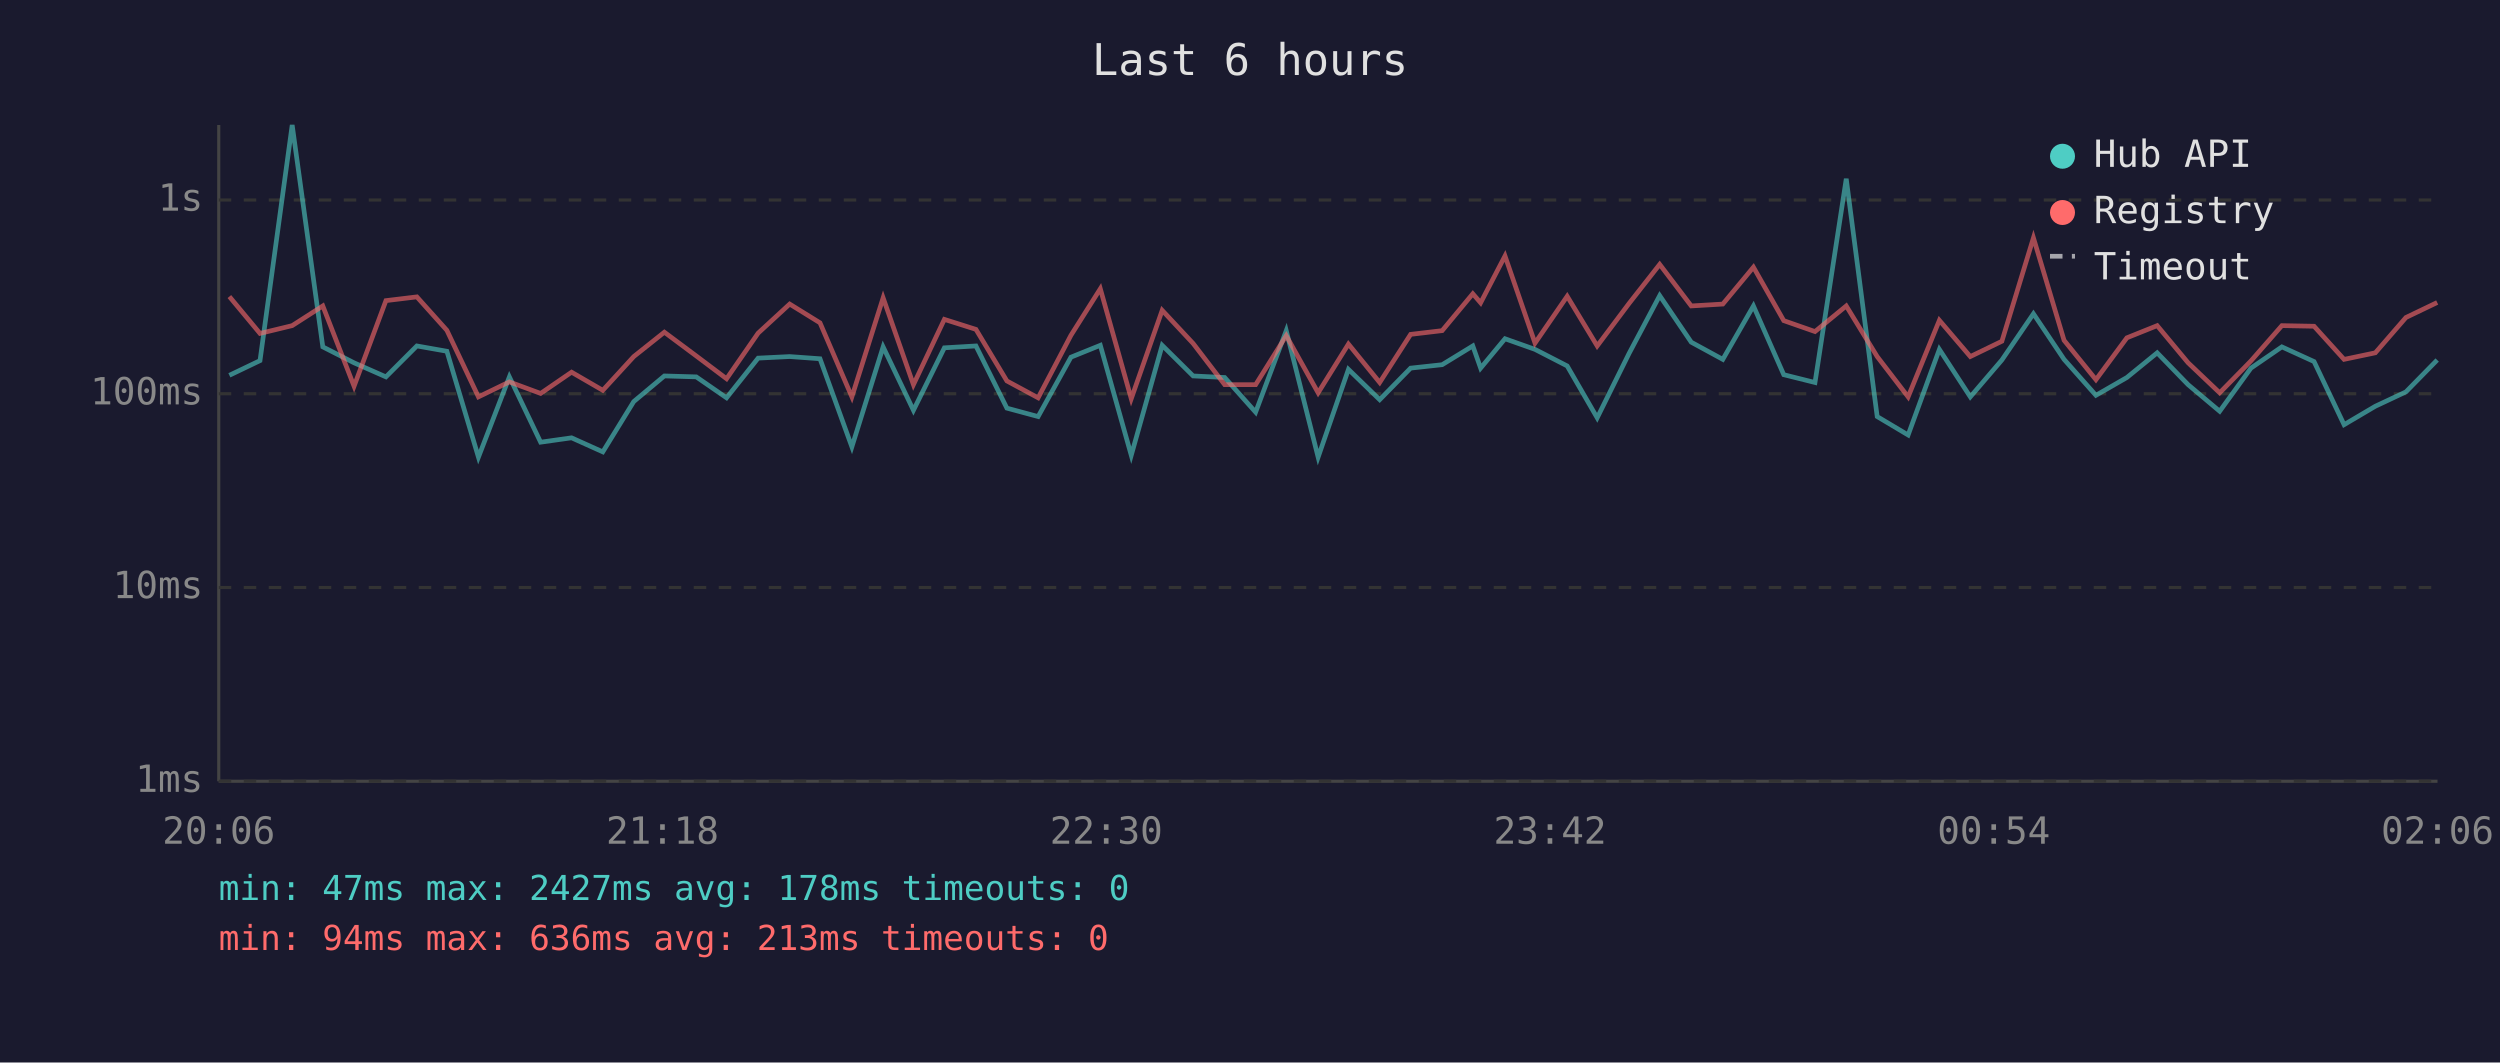
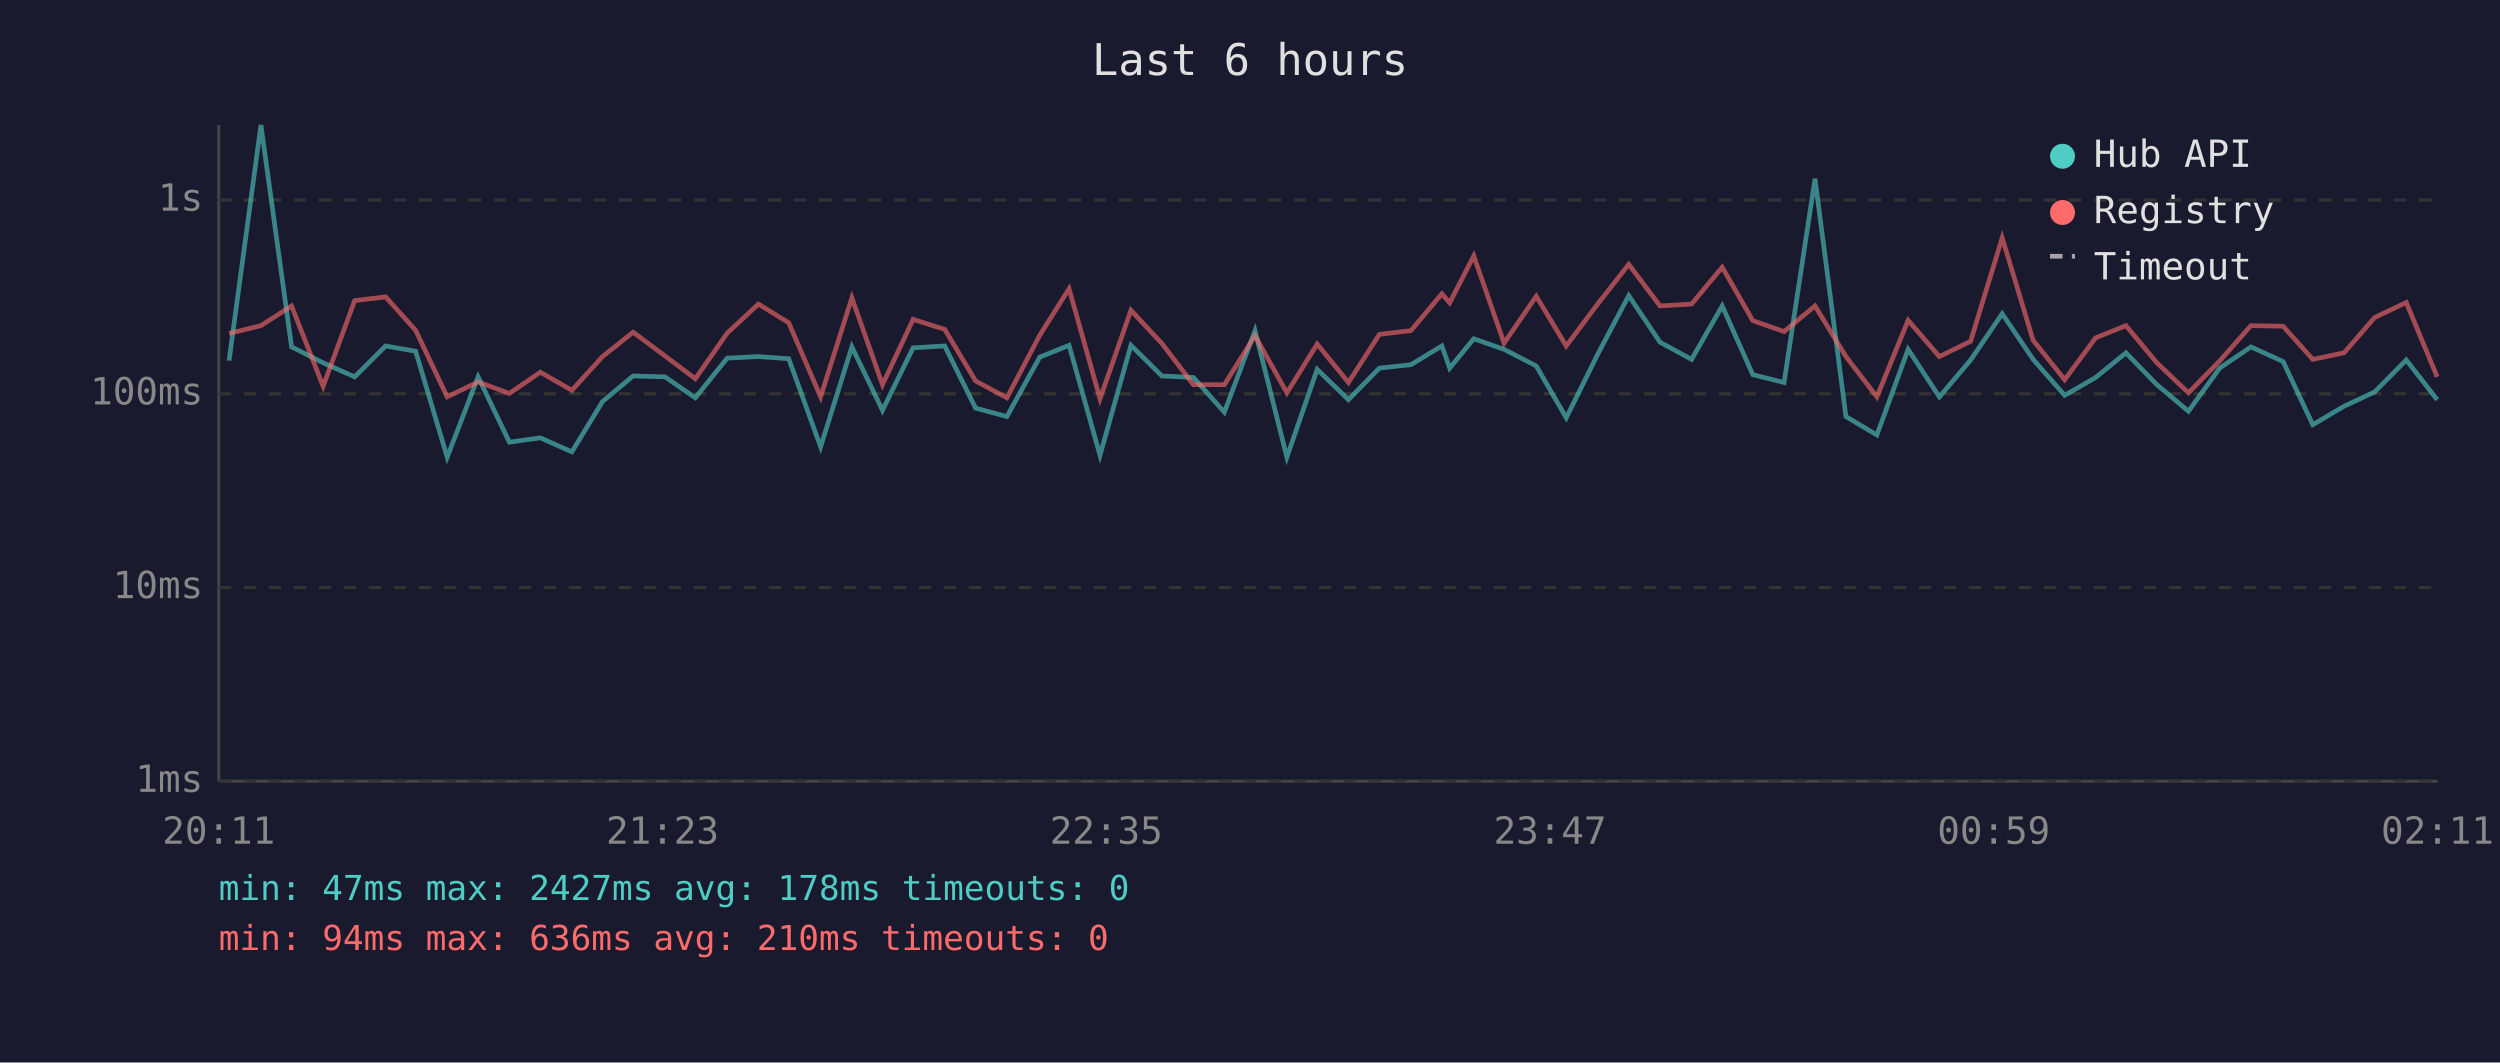
<svg xmlns="http://www.w3.org/2000/svg" viewBox="0 0 800 340" font-family="monospace" font-size="12">
  <rect width="800" height="340" fill="#1a1a2e" />
  <text x="400" y="24" fill="#e0e0e0" font-size="14" text-anchor="middle">Last 6 hours</text>
  <line x1="70" y1="40" x2="70" y2="250" stroke="#444" stroke-width="1" />
  <line x1="70" y1="250" x2="780" y2="250" stroke="#444" stroke-width="1" />
  <line x1="70" y1="250" x2="780" y2="250" stroke="#333" stroke-width="1" stroke-dasharray="4" />
  <text x="65" y="250" fill="#888" text-anchor="end" dominant-baseline="middle">1ms</text>
  <line x1="70" y1="188" x2="780" y2="188" stroke="#333" stroke-width="1" stroke-dasharray="4" />
  <text x="65" y="188" fill="#888" text-anchor="end" dominant-baseline="middle">10ms</text>
  <line x1="70" y1="126" x2="780" y2="126" stroke="#333" stroke-width="1" stroke-dasharray="4" />
  <text x="65" y="126" fill="#888" text-anchor="end" dominant-baseline="middle">100ms</text>
  <line x1="70" y1="64" x2="780" y2="64" stroke="#333" stroke-width="1" stroke-dasharray="4" />
  <text x="65" y="64" fill="#888" text-anchor="end" dominant-baseline="middle">1s</text>
-   <text x="70" y="270" fill="#888" text-anchor="middle">20:06</text>
-   <text x="212" y="270" fill="#888" text-anchor="middle">21:18</text>
-   <text x="354" y="270" fill="#888" text-anchor="middle">22:30</text>
-   <text x="496" y="270" fill="#888" text-anchor="middle">23:42</text>
-   <text x="638" y="270" fill="#888" text-anchor="middle">00:54</text>
-   <text x="780" y="270" fill="#888" text-anchor="middle">02:06</text>
-   <polyline points="73.4,120.1 83.2,115.4 93.5,40.0 103.3,111.0 113.3,116.1 123.5,120.6 133.4,110.7 143.0,112.4 153.1,146.3 163.0,120.6 173.0,141.5 182.9,140.1 192.9,144.6 202.8,128.5 212.6,120.3 222.8,120.6 232.5,127.3 242.6,114.6 252.7,114.1 262.4,114.8 272.6,143.0 282.6,111.0 292.3,131.3 302.2,111.3 312.3,110.7 322.2,130.6 332.2,133.3 342.7,114.3 352.1,110.5 362.0,145.7 371.9,110.5 381.8,120.3 391.9,120.8 401.8,131.9 411.6,105.8 421.8,146.3 431.5,118.2 441.5,127.9 451.4,117.8 461.5,116.7 471.3,110.7 473.8,117.8 481.6,108.4 491.2,111.8 501.5,117.1 511.1,133.7 521.3,113.1 531.1,94.6 541.2,109.5 551.3,115.0 561.1,97.9 570.8,119.9 580.8,122.4 590.8,57.2 600.7,133.3 610.6,139.2 620.6,111.8 630.5,127.0 640.6,115.2 650.7,100.4 660.5,115.0 670.7,126.5 680.6,120.8 690.3,112.9 700.2,123.1 710.3,131.6 720.3,117.8 730.2,111.0 740.5,115.7 750.1,135.9 760.1,130.0 769.9,125.4 779.9,115.2" fill="none" stroke="#4ecdc4" stroke-width="1.5" opacity="0.6" />
-   <polyline points="73.4,94.9 83.2,106.7 93.5,104.2 103.3,97.9 113.3,123.6 123.5,96.2 133.4,95.0 143.0,105.7 153.1,127.0 163.0,122.2 173.0,125.9 182.9,119.1 192.9,124.9 202.8,114.1 212.6,106.3 222.8,113.9 232.5,121.2 242.6,106.6 252.7,97.3 262.4,103.3 272.6,127.0 282.6,95.3 292.3,123.1 302.2,102.2 312.3,105.4 322.2,121.9 332.2,127.3 342.7,107.3 352.1,92.4 362.0,127.6 371.9,99.3 381.8,109.9 391.9,123.1 401.8,123.1 411.6,107.4 421.8,125.7 431.5,110.1 441.5,122.4 451.4,107.0 461.5,105.8 471.3,94.0 473.8,96.9 481.6,81.9 491.2,109.8 501.5,94.8 511.1,110.7 521.3,97.1 531.1,84.6 541.2,97.9 551.3,97.3 561.1,85.5 570.8,102.6 580.8,106.1 590.8,97.9 600.7,114.1 610.6,127.0 620.6,102.5 630.5,114.1 640.6,109.2 650.7,76.1 660.5,108.9 670.7,121.5 680.6,108.1 690.3,104.2 700.2,116.1 710.3,125.7 720.3,115.5 730.2,104.2 740.5,104.4 750.1,115.0 760.1,112.9 769.9,101.6 779.9,96.8" fill="none" stroke="#ff6b6b" stroke-width="1.5" opacity="0.6" />
+   <text x="70" y="270" fill="#888" text-anchor="middle">20:11</text>
+   <text x="212" y="270" fill="#888" text-anchor="middle">21:23</text>
+   <text x="354" y="270" fill="#888" text-anchor="middle">22:35</text>
+   <text x="496" y="270" fill="#888" text-anchor="middle">23:47</text>
+   <text x="638" y="270" fill="#888" text-anchor="middle">00:59</text>
+   <text x="780" y="270" fill="#888" text-anchor="middle">02:11</text>
+   <polyline points="73.3,115.4 83.5,40.0 93.3,111.0 103.4,116.1 113.5,120.6 123.4,110.7 133.0,112.4 143.1,146.3 153.0,120.6 163.0,141.5 172.9,140.1 183.0,144.6 192.8,128.5 202.6,120.3 212.8,120.6 222.5,127.3 232.7,114.6 242.7,114.1 252.4,114.8 262.6,143.0 272.6,111.0 282.4,131.3 292.2,111.3 302.3,110.7 312.2,130.6 322.2,133.3 332.7,114.3 342.1,110.5 352.0,145.7 361.9,110.5 371.8,120.3 381.9,120.8 391.8,131.9 401.6,105.8 411.8,146.3 421.5,118.2 431.5,127.9 441.4,117.8 451.5,116.7 461.4,110.7 463.9,117.8 471.6,108.4 481.3,111.8 491.6,117.1 501.2,133.7 511.4,113.1 521.2,94.6 531.2,109.5 541.3,115.0 551.1,97.9 560.9,119.9 570.9,122.4 580.8,57.2 590.7,133.3 600.6,139.2 610.6,111.8 620.6,127.0 630.6,115.2 640.7,100.4 650.6,115.0 660.7,126.5 670.6,120.8 680.3,112.9 690.2,123.1 700.3,131.6 710.3,117.8 720.3,111.0 730.6,115.7 740.1,135.9 750.1,130.0 759.9,125.4 770.0,115.2 779.9,127.9" fill="none" stroke="#4ecdc4" stroke-width="1.5" opacity="0.6" />
+   <polyline points="73.3,106.7 83.5,104.2 93.3,97.9 103.4,123.6 113.5,96.2 123.4,95.0 133.0,105.7 143.1,127.0 153.0,122.2 163.0,125.9 172.9,119.1 183.0,124.9 192.8,114.1 202.6,106.3 212.8,113.9 222.5,121.2 232.7,106.6 242.7,97.3 252.4,103.3 262.6,127.0 272.6,95.3 282.4,123.1 292.2,102.2 302.3,105.4 312.2,121.9 322.2,127.3 332.7,107.3 342.1,92.4 352.0,127.6 361.9,99.3 371.8,109.9 381.9,123.1 391.8,123.1 401.6,107.4 411.8,125.7 421.5,110.1 431.5,122.4 441.4,107.0 451.5,105.8 461.4,94.0 463.9,96.9 471.6,81.9 481.3,109.8 491.6,94.8 501.2,110.7 511.4,97.1 521.2,84.6 531.2,97.9 541.3,97.3 551.1,85.5 560.9,102.6 570.9,106.1 580.8,97.9 590.7,114.1 600.6,127.0 610.6,102.5 620.6,114.1 630.6,109.2 640.7,76.1 650.6,108.9 660.7,121.5 670.6,108.1 680.3,104.2 690.2,116.1 700.3,125.7 710.3,115.5 720.3,104.2 730.6,104.4 740.1,115.0 750.1,112.9 759.9,101.6 770.0,96.8 779.9,120.6" fill="none" stroke="#ff6b6b" stroke-width="1.5" opacity="0.6" />
  <circle cx="660" cy="50" r="4" fill="#4ecdc4" />
  <text x="670" y="50" fill="#e0e0e0" dominant-baseline="middle">Hub API</text>
  <circle cx="660" cy="68" r="4" fill="#ff6b6b" />
  <text x="670" y="68" fill="#e0e0e0" dominant-baseline="middle">Registry</text>
  <line x1="656" y1="82" x2="664" y2="82" stroke="#e0e0e0" stroke-width="1.5" stroke-dasharray="4,3" opacity="0.7" />
  <text x="670" y="86" fill="#e0e0e0" dominant-baseline="middle">Timeout</text>
  <text x="70" y="288" fill="#4ecdc4" font-size="11">min: 47ms  max: 2427ms  avg: 178ms  timeouts: 0</text>
-   <text x="70" y="304" fill="#ff6b6b" font-size="11">min: 94ms  max: 636ms  avg: 213ms  timeouts: 0</text>
+   <text x="70" y="304" fill="#ff6b6b" font-size="11">min: 94ms  max: 636ms  avg: 210ms  timeouts: 0</text>
</svg>
